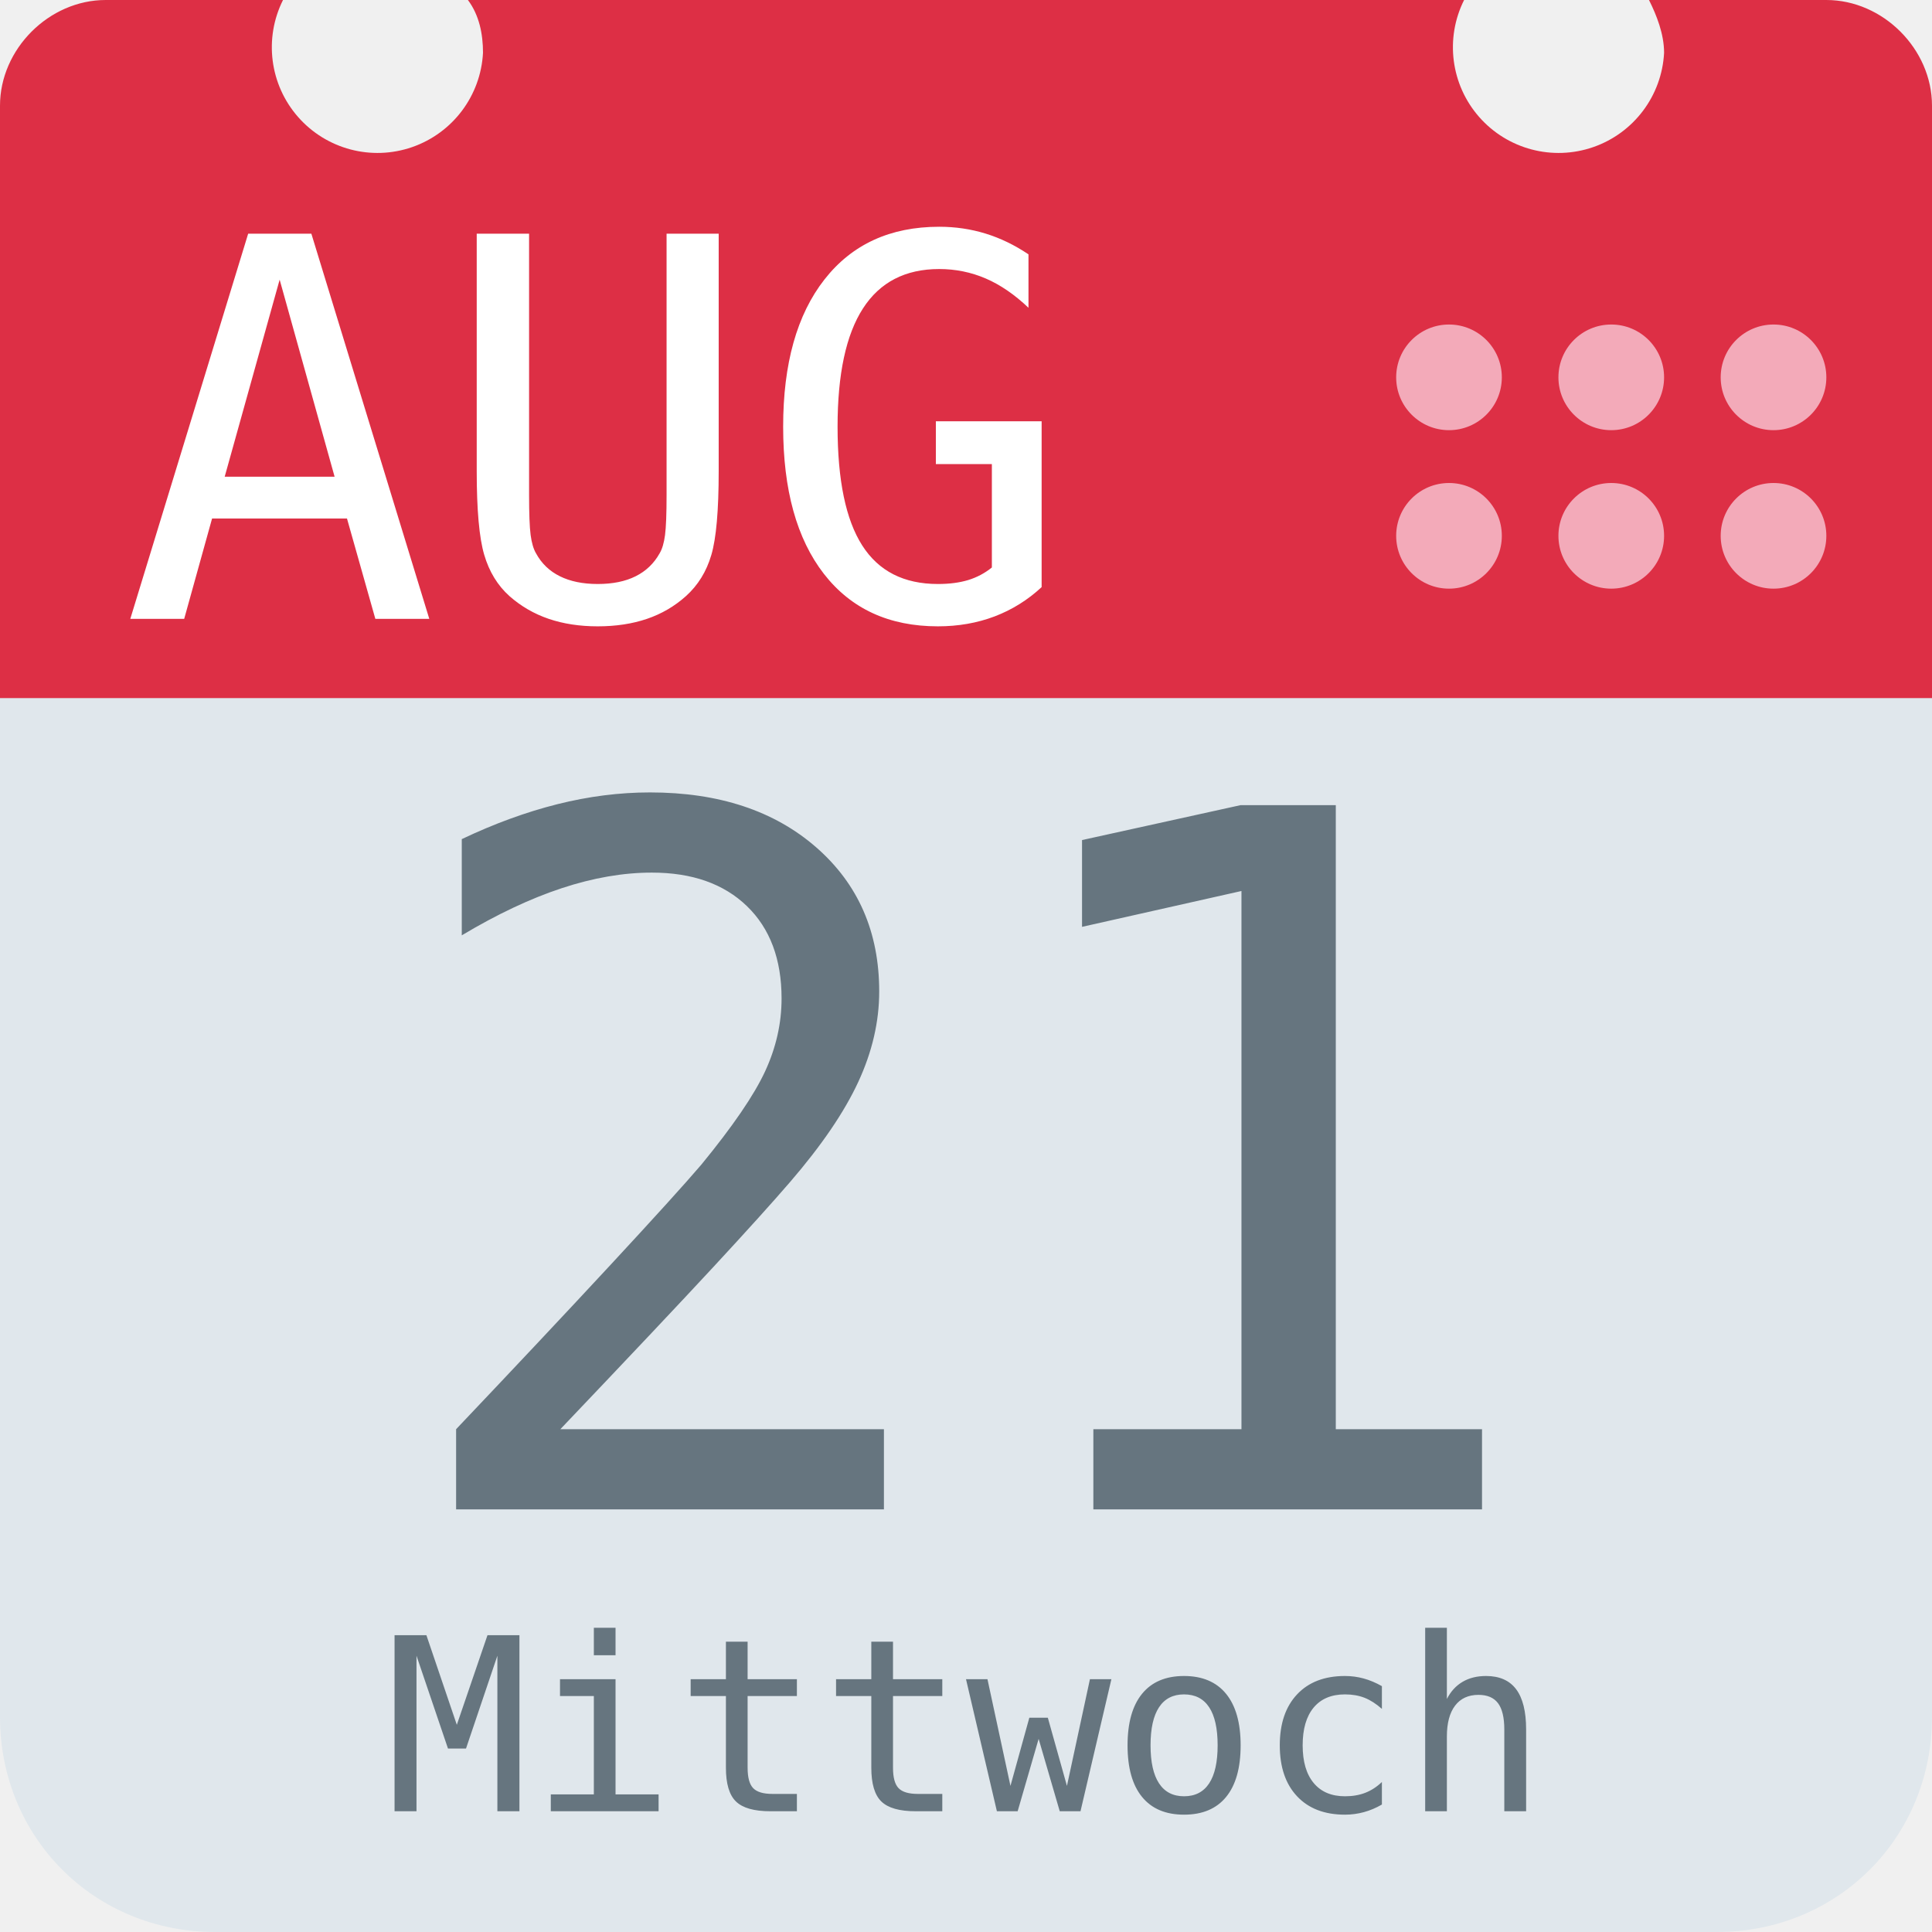
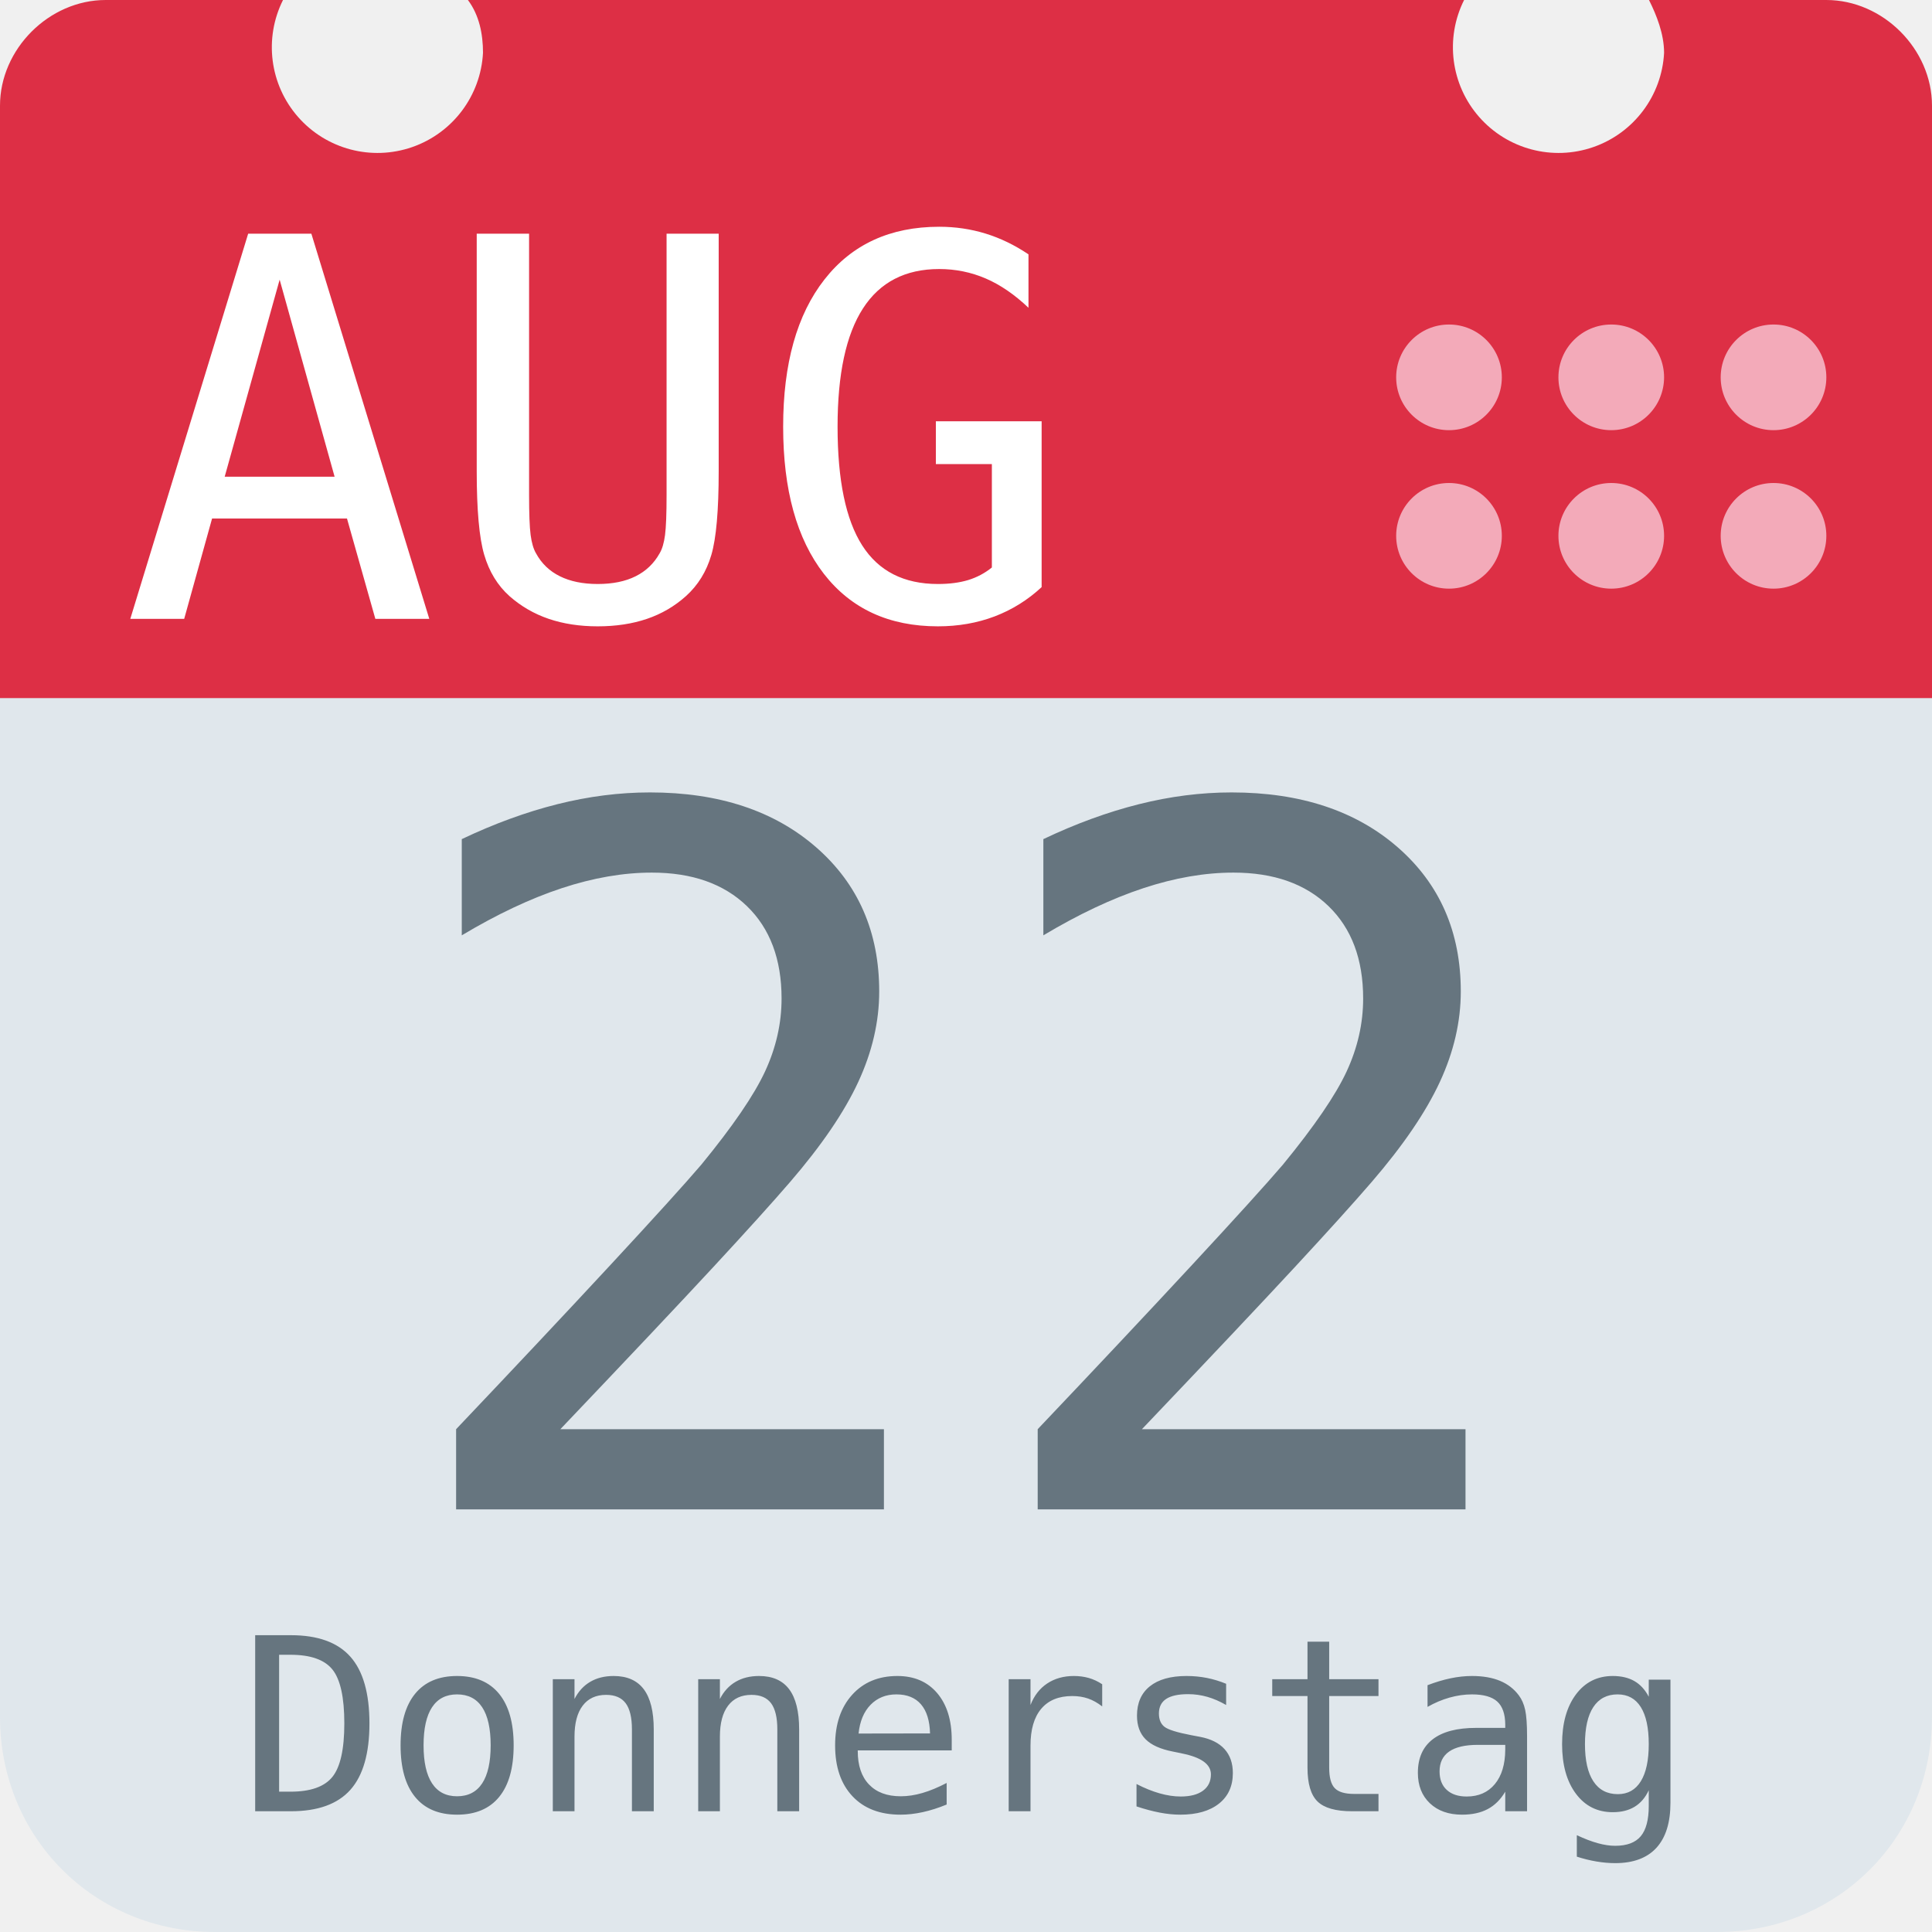
<svg xmlns="http://www.w3.org/2000/svg" aria-label="Calendar" role="img" viewBox="0 0 512 512">
  <path d="M512 455c0 32-25 57-57 57H57c-32 0-57-25-57-57V128c0-31 25-57 57-57h398c32 0 57 26 57 57z" fill="#e0e7ec" />
  <path d="M484 0h-47c2 4 4 9 4 14a28 28 0 1 1-53-14H124c3 4 4 9 4 14A28 28 0 1 1 75 0H28C13 0 0 13 0 28v157h512V28c0-15-13-28-28-28z" fill="#dd2f45" />
  <g fill="#f3aab9">
    <circle cx="470" cy="142" r="14" />
    <circle cx="470" cy="100" r="14" />
    <circle cx="427" cy="142" r="14" />
    <circle cx="427" cy="100" r="14" />
    <circle cx="384" cy="142" r="14" />
    <circle cx="384" cy="100" r="14" />
  </g>
  <text id="month" x="32" y="164" fill="#fff" font-family="monospace" font-size="140px" style="text-anchor: left">AUG</text>
-   <text id="day" x="256" y="400" fill="#66757f" font-family="monospace" font-size="256px" style="text-anchor: middle">21</text>
-   <text id="weekday" x="256" y="480" fill="#66757f" font-family="monospace" font-size="64px" style="text-anchor: middle">Mittwoch</text>
+   <text id="day" x="256" y="400" fill="#66757f" font-family="monospace" font-size="256px" style="text-anchor: middle">22</text>
+   <text id="weekday" x="256" y="480" fill="#66757f" font-family="monospace" font-size="64px" style="text-anchor: middle">Donnerstag</text>
</svg>
